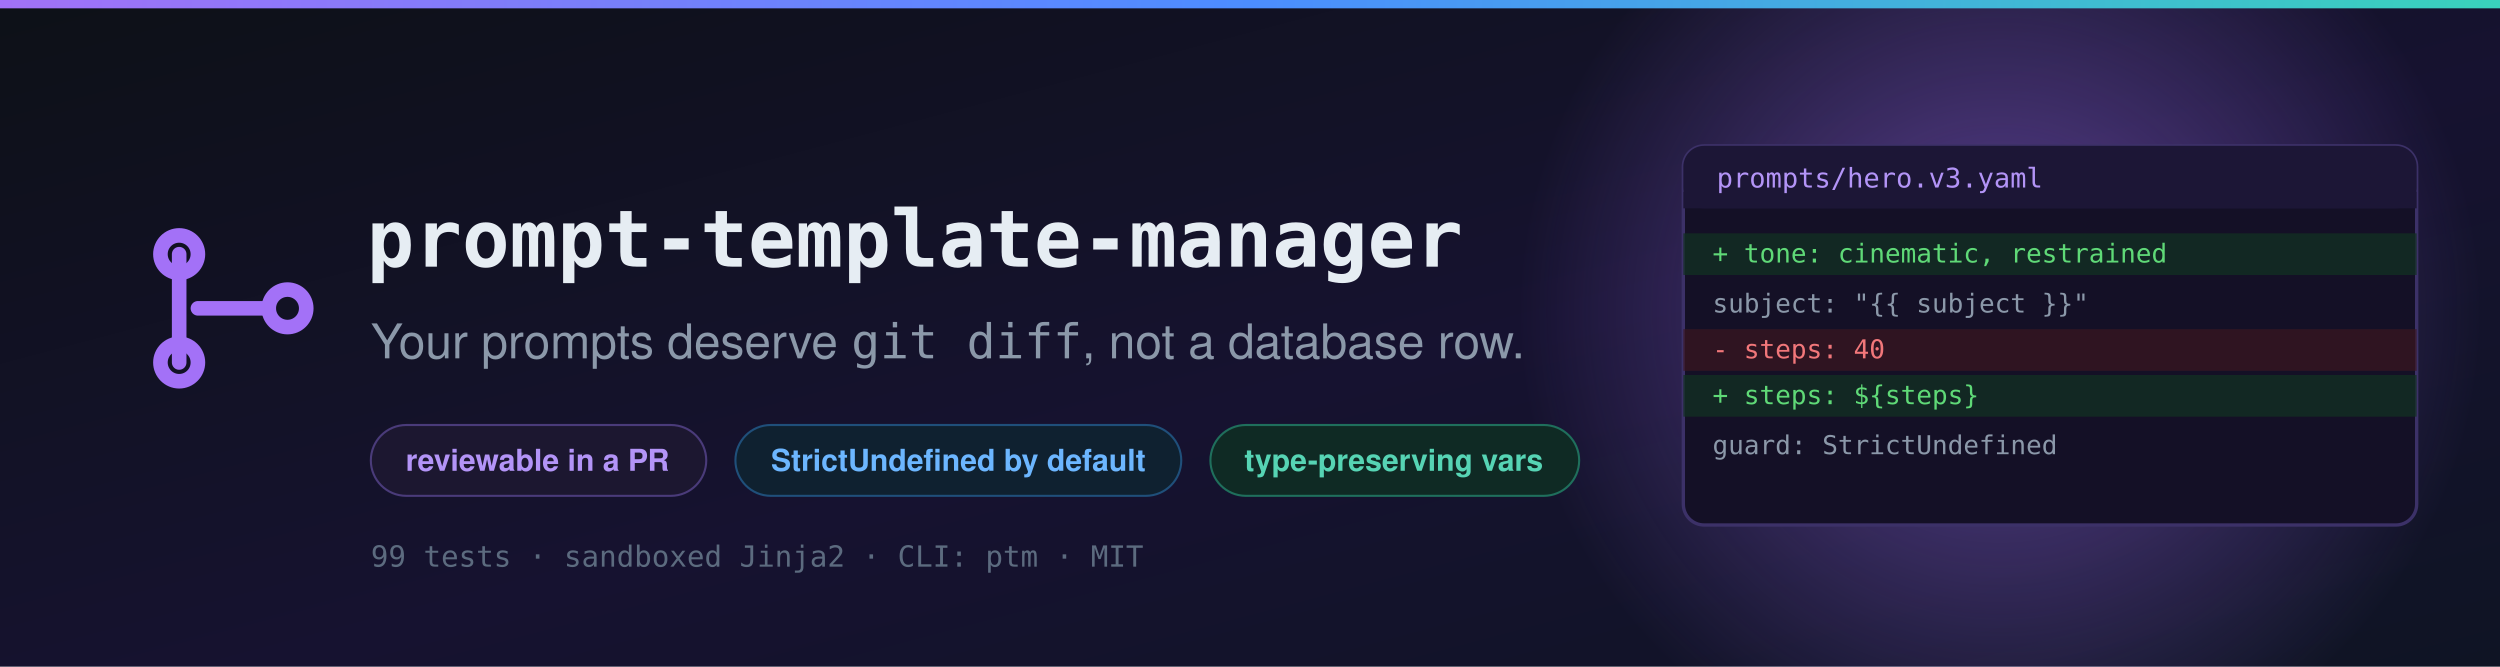
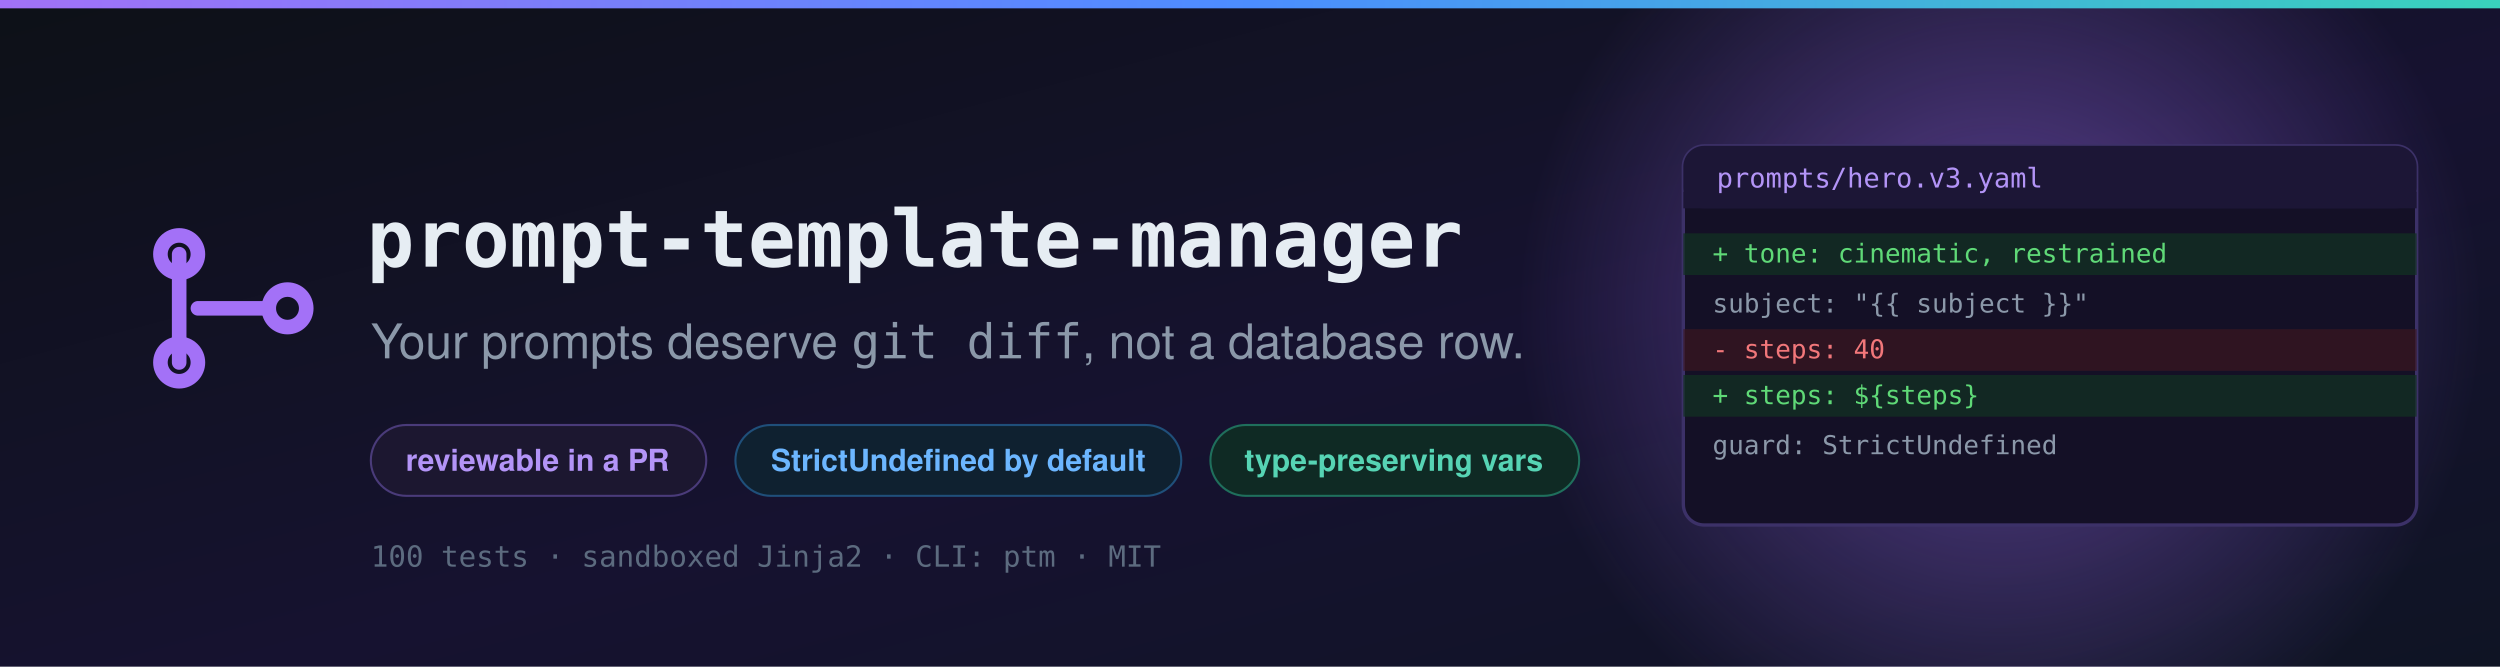
<svg xmlns="http://www.w3.org/2000/svg" viewBox="0 0 1200 320" width="1200" height="320" role="img" aria-label="prompt-template-manager - your prompts deserve git diff, not a database row">
  <defs>
    <linearGradient id="bg" x1="0" y1="0" x2="1" y2="1">
      <stop offset="0%" stop-color="#0d1117" />
      <stop offset="55%" stop-color="#161230" />
      <stop offset="100%" stop-color="#0f1424" />
    </linearGradient>
    <linearGradient id="accent" x1="0" y1="0" x2="1" y2="0">
      <stop offset="0%" stop-color="#a371f7" />
      <stop offset="50%" stop-color="#4c8dff" />
      <stop offset="100%" stop-color="#39d3bb" />
    </linearGradient>
    <linearGradient id="markAccent" gradientUnits="userSpaceOnUse" x1="72" y1="108" x2="146" y2="190">
      <stop offset="0%" stop-color="#a371f7" />
      <stop offset="60%" stop-color="#4c8dff" />
      <stop offset="100%" stop-color="#39d3bb" />
    </linearGradient>
    <radialGradient id="glow" cx="0.5" cy="0.5" r="0.5">
      <stop offset="0%" stop-color="#a371f7" stop-opacity="0.5" />
      <stop offset="100%" stop-color="#a371f7" stop-opacity="0" />
    </radialGradient>
  </defs>
  <rect width="1200" height="320" fill="url(#bg)" />
  <circle cx="960" cy="150" r="230" fill="url(#glow)" />
  <rect x="0" y="0" width="1200" height="4" fill="url(#accent)" />
  <g>
    <rect x="808" y="70" width="352" height="182" rx="10" fill="#141026" stroke="#3c3168" stroke-width="1.6" />
    <rect x="808" y="70" width="352" height="30" rx="10" fill="#1c1636" />
    <rect x="808" y="92" width="352" height="8" fill="#1c1636" />
    <text x="824" y="90" font-family="ui-monospace, monospace" font-size="13" fill="#b394f7">prompts/hero.v3.yaml</text>
    <g font-family="ui-monospace, monospace" font-size="12.5">
      <rect x="808" y="112" width="352" height="20" fill="#123021" opacity="0.75" />
      <text x="822" y="126" fill="#5fd977">+ tone: cinematic, restrained</text>
      <text x="822" y="150" fill="#8b98a9">  subject: "{{ subject }}"</text>
      <rect x="808" y="158" width="352" height="20" fill="#3a1620" opacity="0.7" />
      <text x="822" y="172" fill="#f2777a">- steps: 40</text>
      <rect x="808" y="180" width="352" height="20" fill="#123021" opacity="0.75" />
      <text x="822" y="194" fill="#5fd977">+ steps: ${steps}</text>
      <text x="822" y="218" fill="#8b98a9">  guard: StrictUndefined</text>
    </g>
  </g>
  <g transform="translate(72,108)" fill="none" stroke="url(#markAccent)" stroke-width="7" stroke-linecap="round">
    <path d="M14 14 L14 66" />
    <circle cx="14" cy="14" r="9" />
    <circle cx="14" cy="66" r="9" />
    <circle cx="66" cy="40" r="9" />
    <path d="M23 40 L57 40" />
  </g>
  <text x="176" y="128" font-family="ui-monospace, SFMono-Regular, Menlo, Consolas, monospace" font-size="38" font-weight="700" fill="#e6edf3">prompt-template-manager</text>
  <text x="178" y="172" font-family="-apple-system, BlinkMacSystemFont, Segoe UI, Helvetica, Arial, sans-serif" font-size="23" fill="#8b98a9">Your prompts deserve <tspan font-family="ui-monospace, monospace">git diff</tspan>, not a database row.</text>
  <g font-family="-apple-system, BlinkMacSystemFont, Segoe UI, Helvetica, Arial, sans-serif" font-size="14.5" font-weight="600">
    <g transform="translate(178,204)">
      <rect width="161" height="34" rx="17" fill="#1c1730" stroke="#4a3b7a" />
      <text x="80" y="22" text-anchor="middle" fill="#b394f7">reviewable in a PR</text>
    </g>
    <g transform="translate(353,204)">
      <rect width="214" height="34" rx="17" fill="#0f2130" stroke="#1f4f7a" />
      <text x="107" y="22" text-anchor="middle" fill="#6cb6ff">StrictUndefined by default</text>
    </g>
    <g transform="translate(581,204)">
      <rect width="177" height="34" rx="17" fill="#0f2a24" stroke="#1f6f5c" />
      <text x="88" y="22" text-anchor="middle" fill="#56d4b4">type-preserving vars</text>
    </g>
  </g>
-   <text x="178" y="272" font-family="ui-monospace, SFMono-Regular, Menlo, Consolas, monospace" font-size="14" fill="#5c6b7f">99 tests · sandboxed Jinja2 · CLI: ptm · MIT</text>
+   <text x="178" y="272" font-family="ui-monospace, SFMono-Regular, Menlo, Consolas, monospace" font-size="14" fill="#5c6b7f">100 tests · sandboxed Jinja2 · CLI: ptm · MIT</text>
</svg>
